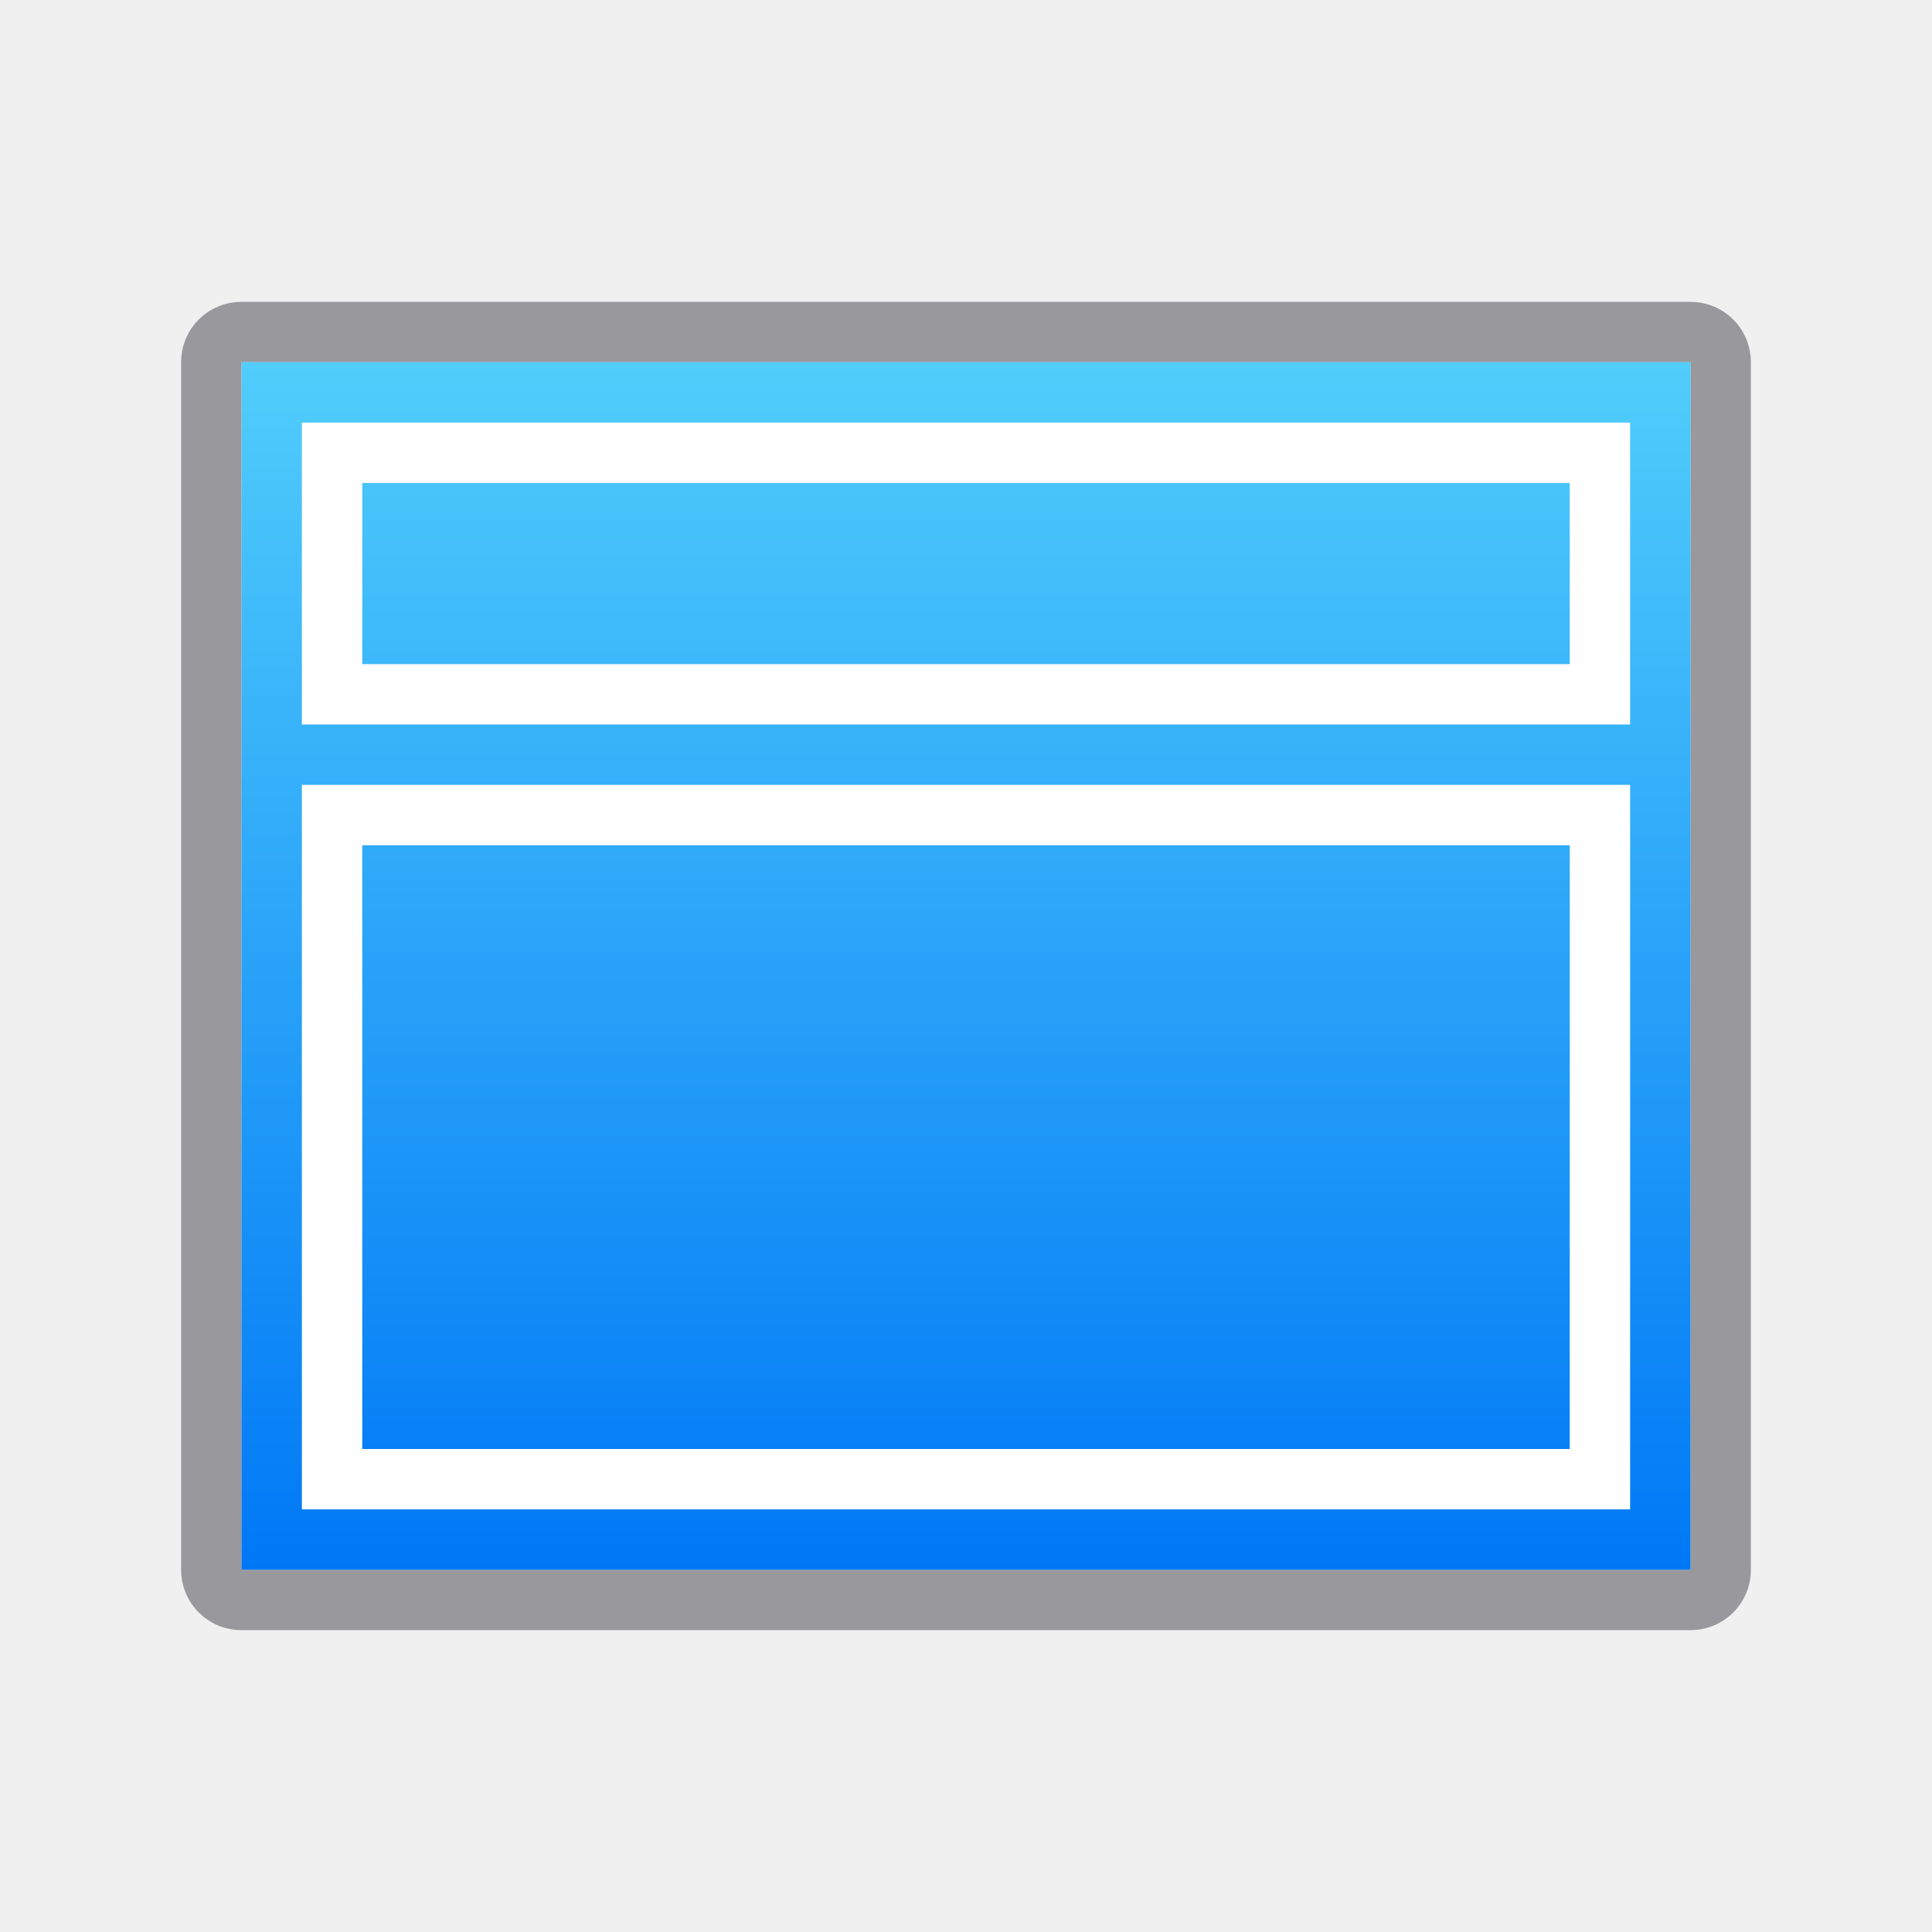
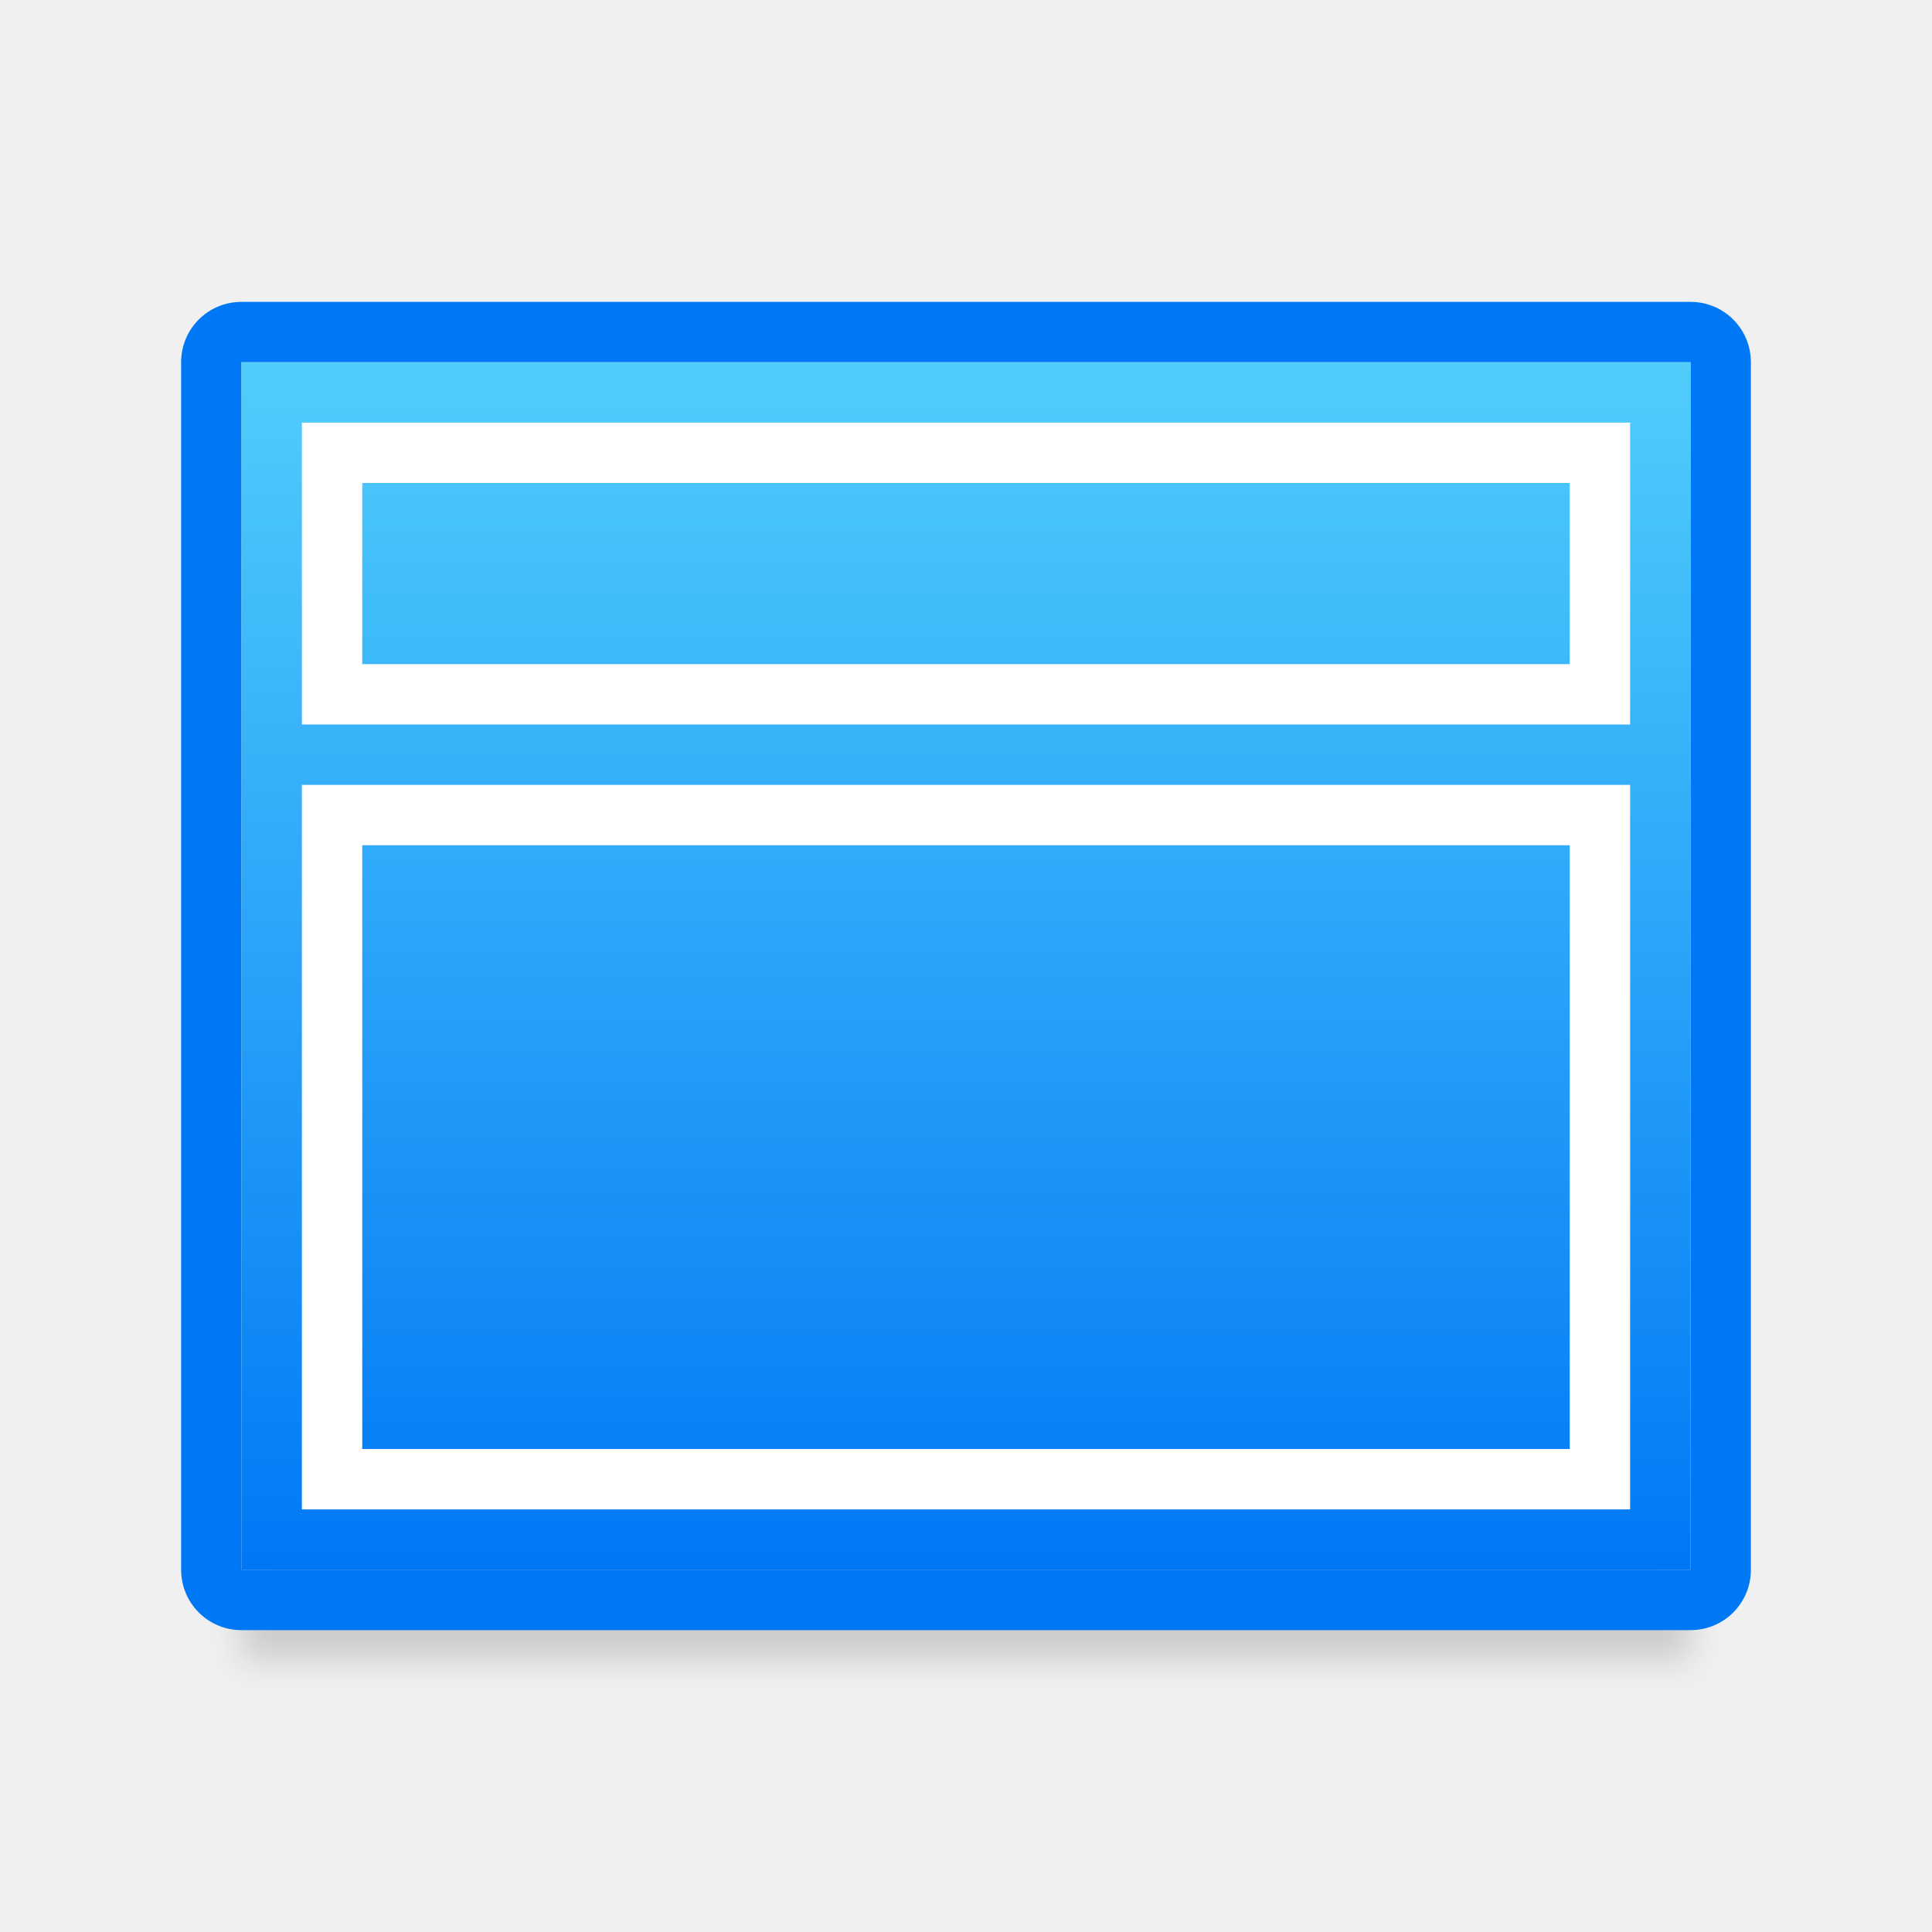
<svg xmlns="http://www.w3.org/2000/svg" viewBox="0 0 32 32">
-   <linearGradient id="a" gradientUnits="userSpaceOnUse" x1="-30" x2="-30" y1="26" y2="6">
+   <filter id="a" color-interpolation-filters="sRGB" height="1.509" width="1.053" x="-.026" y="-.254">
+     <feGaussianBlur stdDeviation=".265" />
+   </filter>
+   <linearGradient id="b" gradientUnits="userSpaceOnUse" x1="-30" x2="-30" y1="26" y2="6">
    <stop offset="0" stop-color="#0078f6" />
    <stop offset="1" stop-color="#51cdfb" />
  </linearGradient>
-   <path d="m4 5c-.554 0-1 .446-1 1v20c0 .554.446 1 1 1h24c.554 0 1-.446 1-1v-20c0-.554-.446-1-1-1zm0 1h24v20h-24z" fill="#98989d" />
-   <path d="m4 6h24v20h-24z" fill="url(#a)" />
+   <path d="m4 25h24v2.5h-24z" filter="url(#a)" opacity=".15" />
+   <path d="m4 5c-.554 0-1 .446-1 1v20c0 .554.446 1 1 1h24c.554 0 1-.446 1-1v-20c0-.554-.446-1-1-1zm0 1h24v20h-24z" fill="#0078f6" />
+   <path d="m4 6h24v20h-24z" fill="url(#b)" />
  <g fill="#fff">
    <path d="m27 13h-22v1 10 1h22v-1-10zm-1 1v10h-20v-10z" />
    <path d="m27 7h-22v1 3 1h22v-1-3zm-1 1v3h-20v-3z" />
  </g>
</svg>
